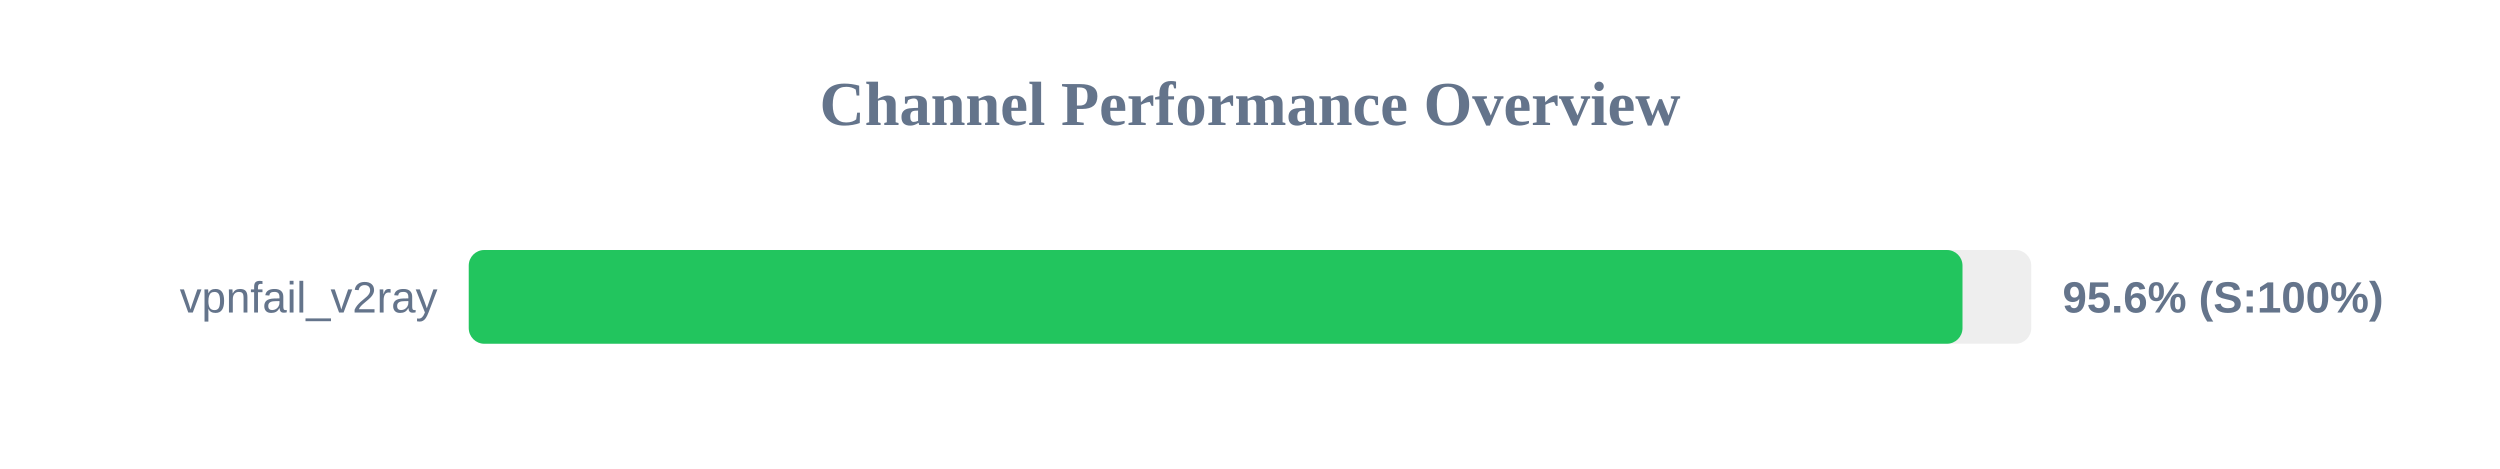
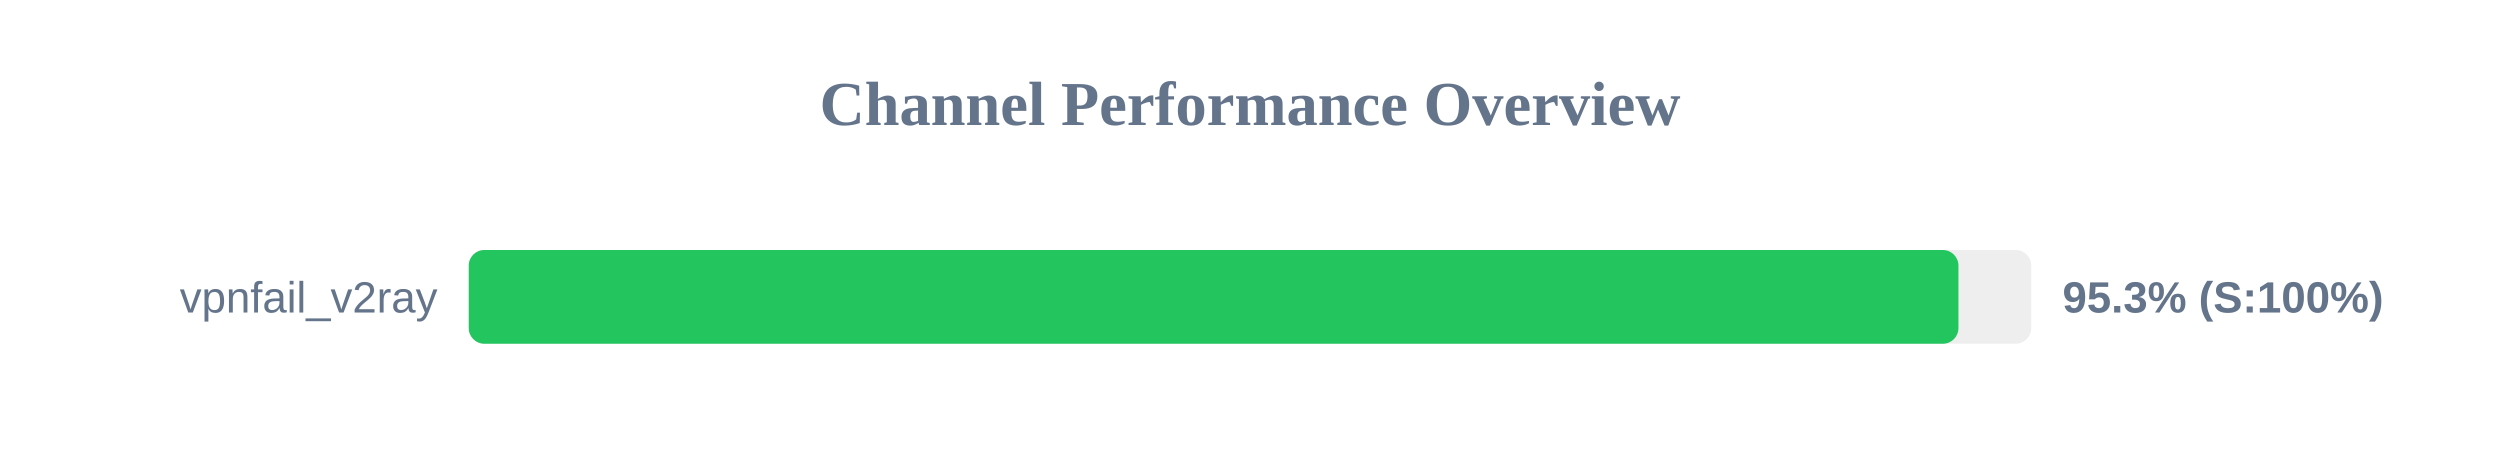
<svg xmlns="http://www.w3.org/2000/svg" width="800" height="150" version="1.1">
  <style>
        .row { font: 14px Arial; fill: #64748b; }
        .score { font: bold 14px Arial; fill: #64748b; }
    </style>
  <text x="400" y="40" text-anchor="middle" font-size="20px" font-weight="bold" fill="#64748b">Channel Performance Overview</text>
  <rect x="150" y="80" width="500" height="30" fill="#eee" rx="5" />
-   <rect x="150" y="80" width="478.0" height="30" fill="#22c55e" rx="5" />
+   <rect x="150" y="80" width="476.7" height="30" fill="#22c55e" rx="5" />
  <text x="140" y="100" text-anchor="end" class="row">vpnfail_v2ray</text>
-   <text x="660" y="100" text-anchor="start" class="score">95.6% (S:100%)</text>
+   <text x="660" y="100" text-anchor="start" class="score">95.3% (S:100%)</text>
</svg>
